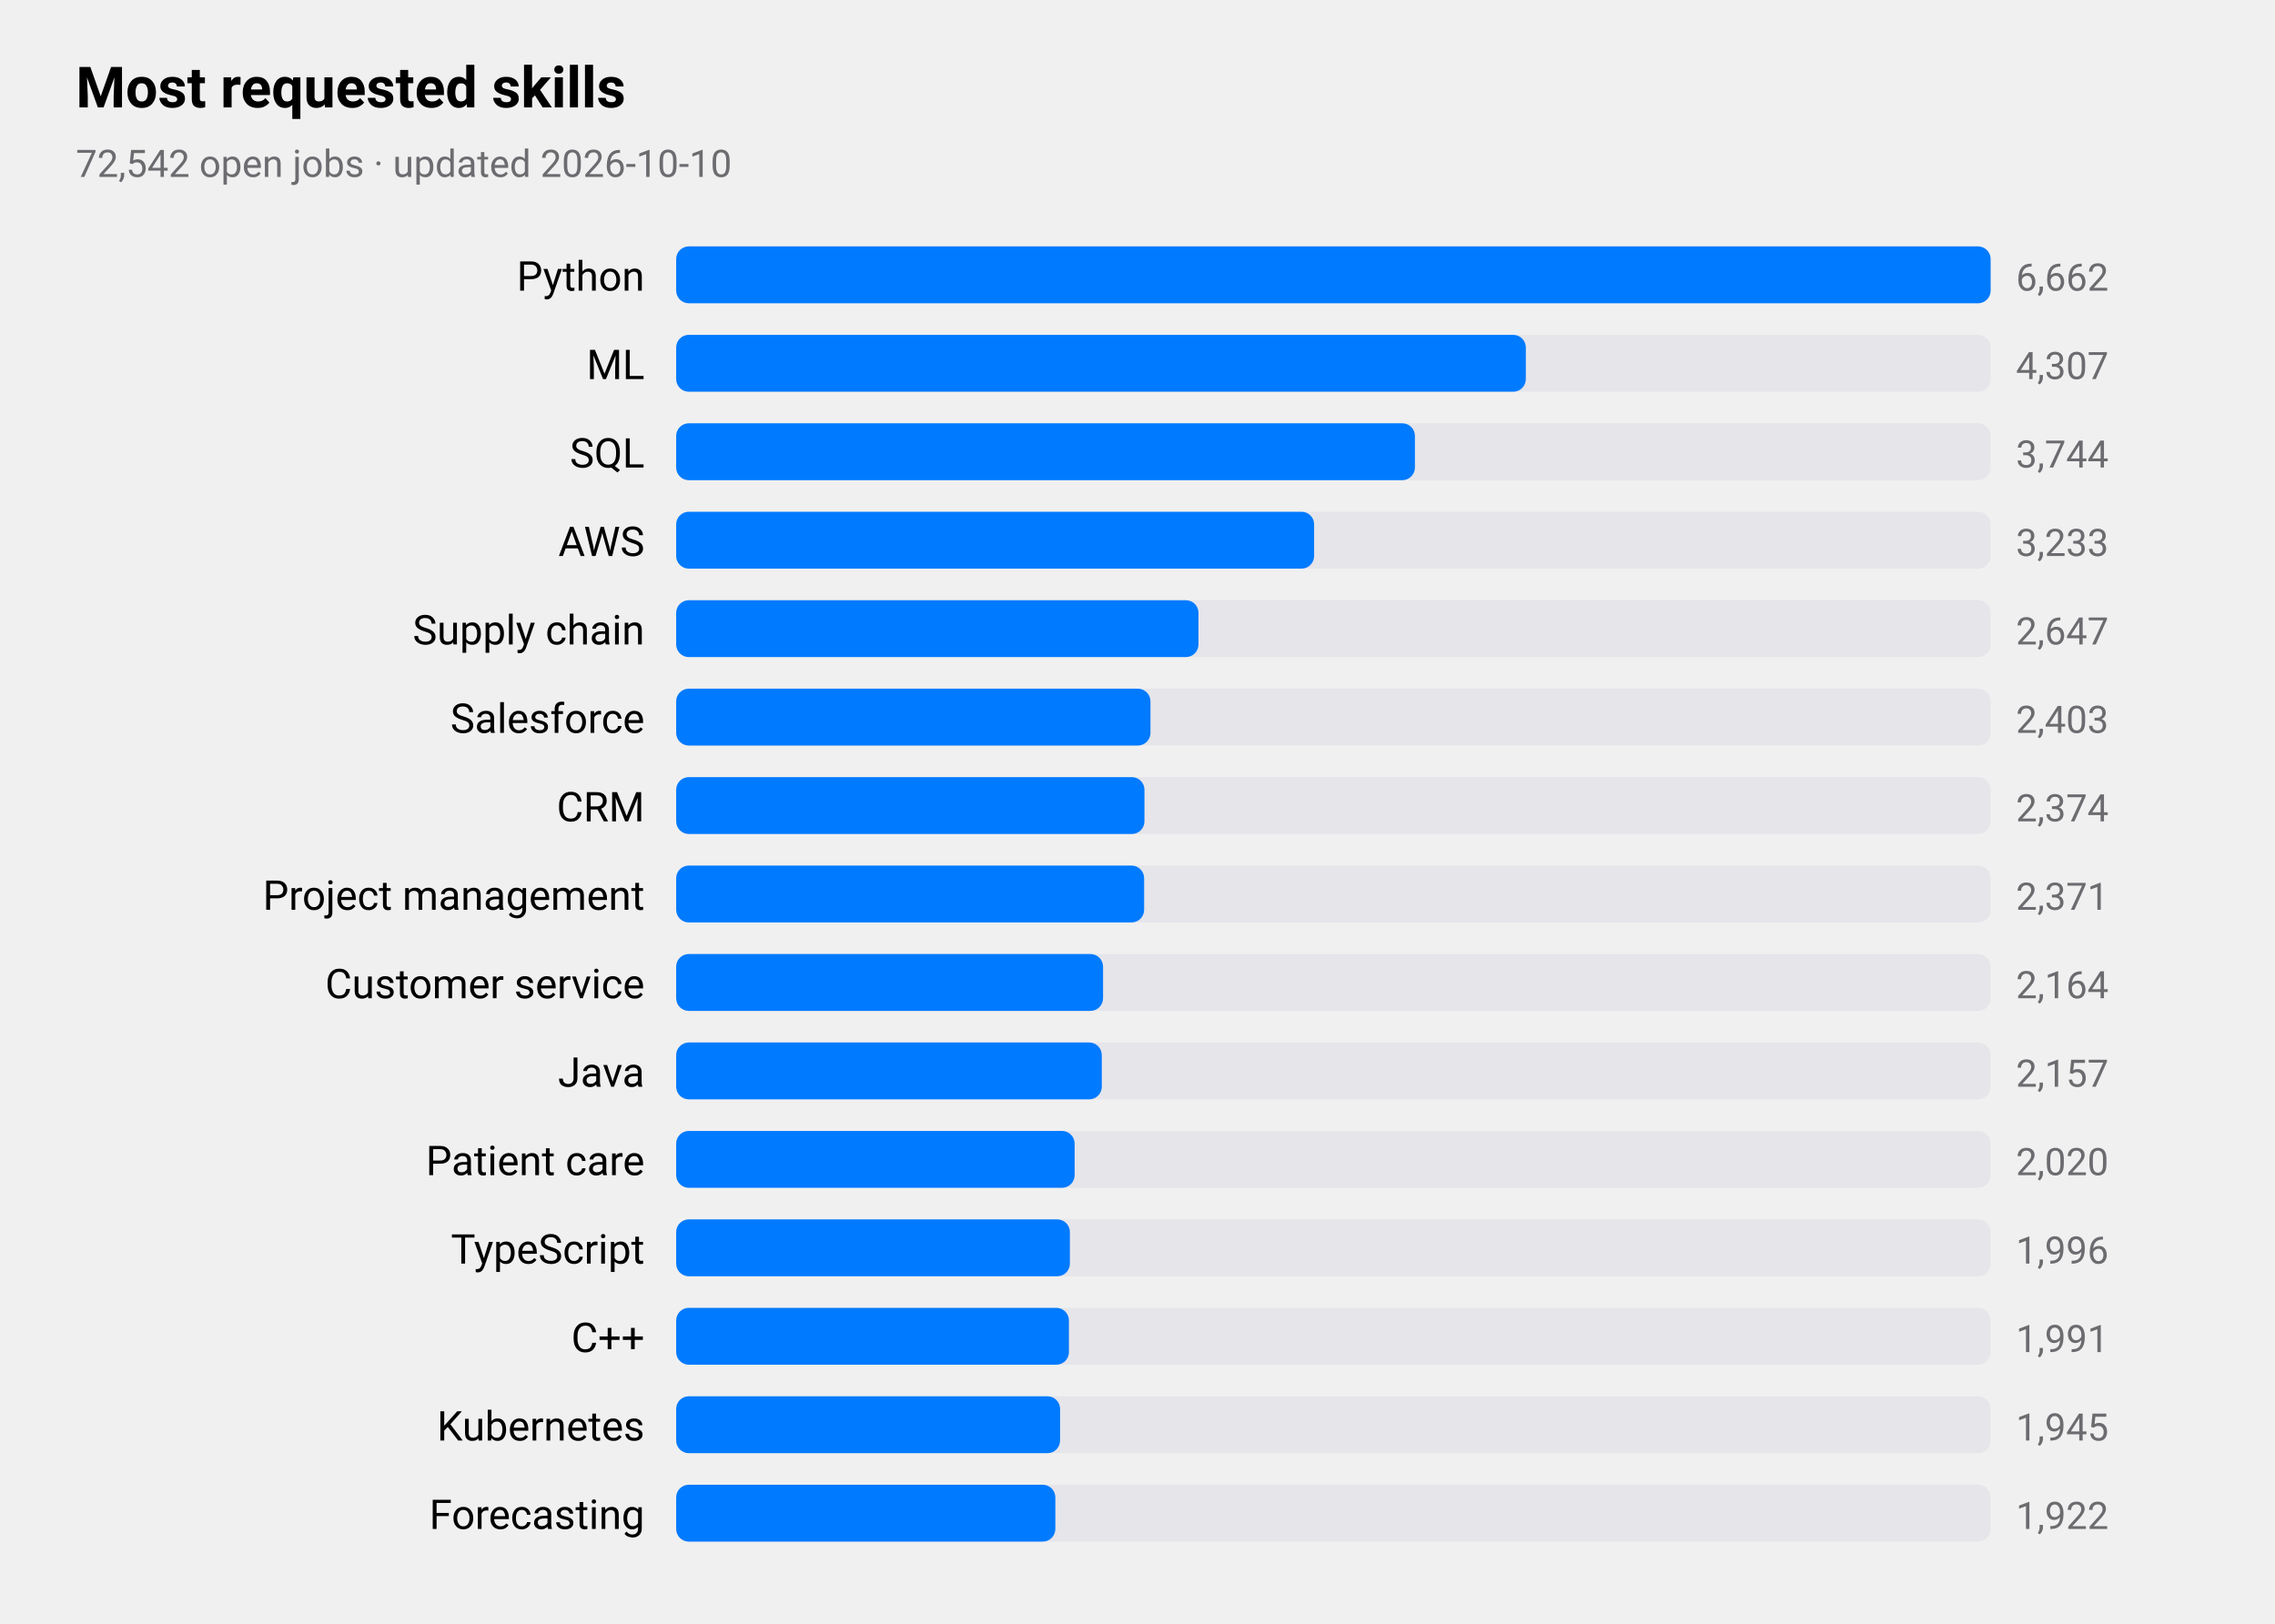
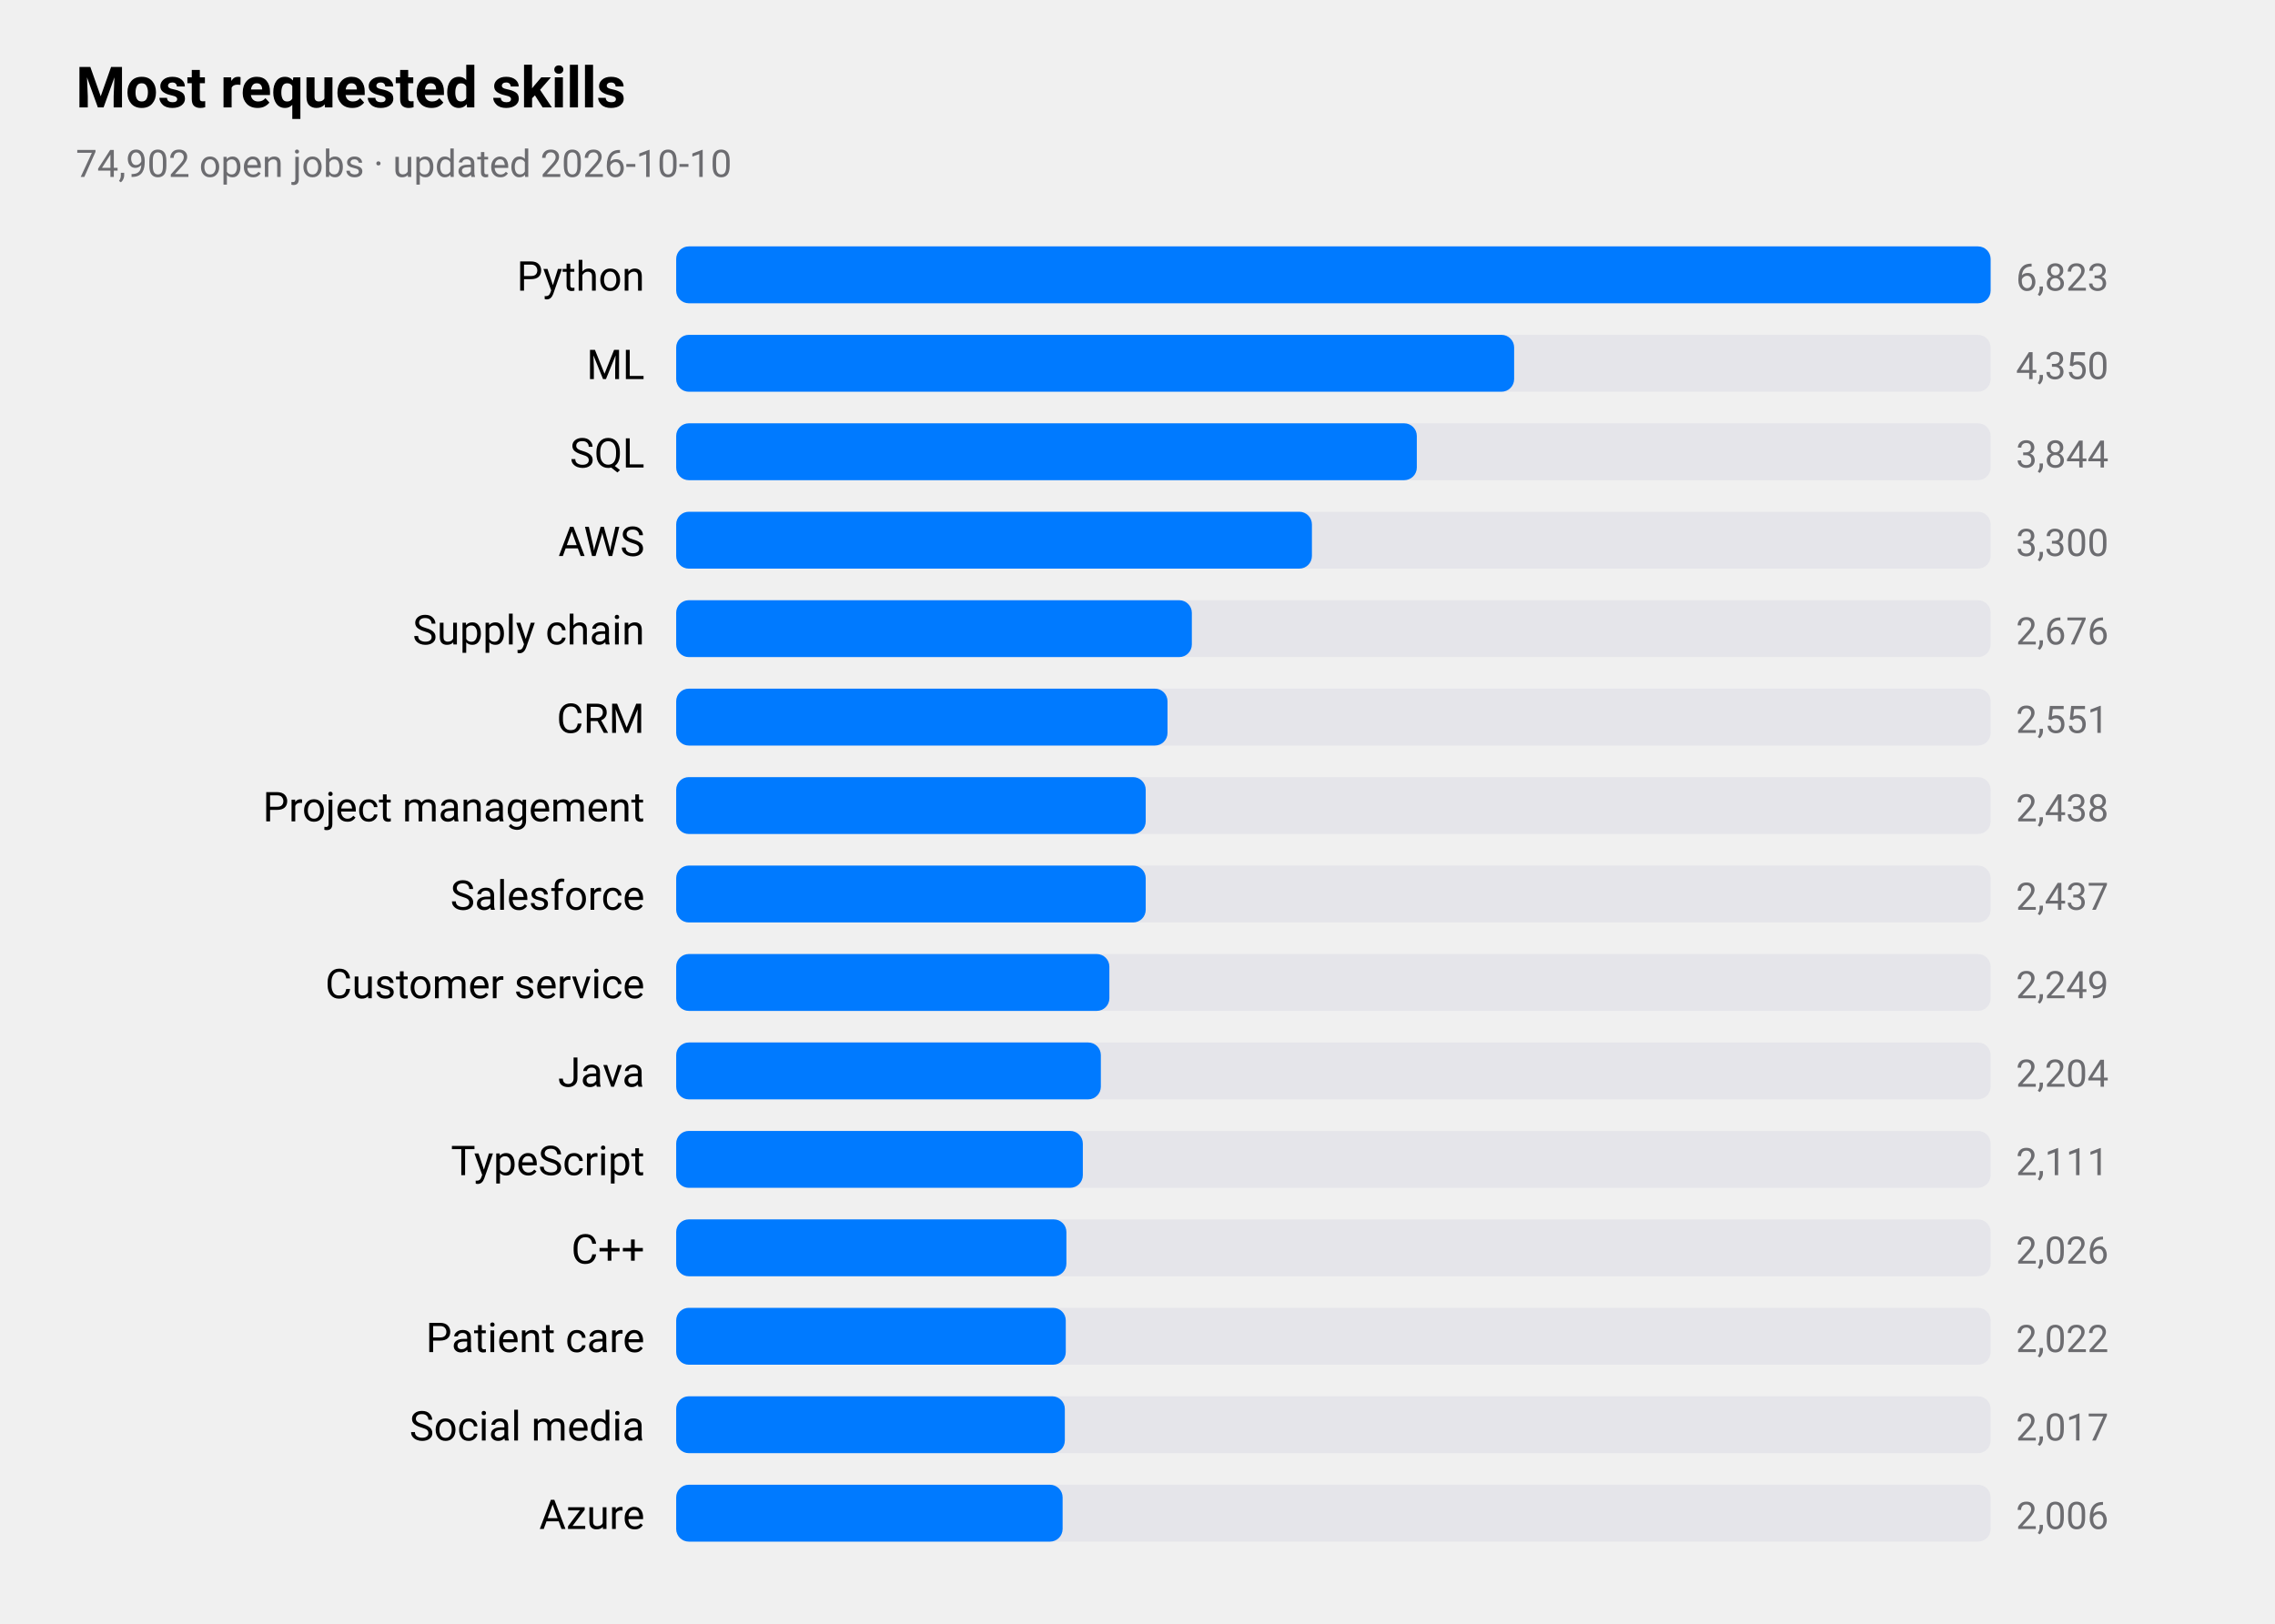
<svg xmlns="http://www.w3.org/2000/svg" viewBox="0 0 720 514" width="720" height="514" role="img" aria-label="Most requested skills">
  <style>
text{font-family:-apple-system,BlinkMacSystemFont,"SF Pro Text","Helvetica Neue","Segoe UI",Roboto,sans-serif;fill:#000}
.sub,.val,.axis{fill:#6c6c70}.bar{fill:#007aff}.track{fill:#e5e5ea}.grid{stroke:#d1d1d6}
.l1{fill:none;stroke:#007aff;stroke-width:2.5}.d1{fill:#007aff}.l2{fill:none;stroke:#ff9500;stroke-width:2.5}.d2{fill:#ff9500}
.l3{fill:none;stroke:#34c759;stroke-width:2.5}.d3{fill:#34c759}.l4{fill:none;stroke:#af52de;stroke-width:2.5}.d4{fill:#af52de}
.l5{fill:none;stroke:#ff3b30;stroke-width:2.5}.d5{fill:#ff3b30}.l6{fill:none;stroke:#00b8d4;stroke-width:2.5}.d6{fill:#00b8d4}
@media(prefers-color-scheme:dark){text{fill:#fff}.sub,.val,.axis{fill:#98989d}.bar{fill:#0a84ff}.track{fill:#2c2c2e}.grid{stroke:#38383a}
.l1{stroke:#0a84ff}.d1{fill:#0a84ff}.l2{stroke:#ff9f0a}.d2{fill:#ff9f0a}
.l3{stroke:#30d158}.d3{fill:#30d158}.l4{stroke:#bf5af2}.d4{fill:#bf5af2}.l5{stroke:#ff453a}.d5{fill:#ff453a}.l6{stroke:#40cbe0}.d6{fill:#40cbe0}}
</style>
  <text x="24" y="34" font-size="18" font-weight="600">Most requested skills</text>
-   <text class="sub" x="24" y="56" font-size="12">72,542 open jobs · updated 2026-10-10</text>
+   <text class="sub" x="24" y="56" font-size="12">74,902 open jobs · updated 2026-10-10</text>
  <text x="204" y="92" font-size="13" text-anchor="end">Python</text>
  <rect class="track" x="214" y="78" width="416" height="18" rx="4" />
  <rect class="bar" x="214" y="78" width="416.0" height="18" rx="4" />
-   <text class="val" x="638" y="92" font-size="12">6,662</text>
+   <text class="val" x="638" y="92" font-size="12">6,823</text>
  <text x="204" y="120" font-size="13" text-anchor="end">ML</text>
  <rect class="track" x="214" y="106" width="416" height="18" rx="4" />
-   <rect class="bar" x="214" y="106" width="268.9" height="18" rx="4" />
-   <text class="val" x="638" y="120" font-size="12">4,307</text>
+   <rect class="bar" x="214" y="106" width="265.2" height="18" rx="4" />
+   <text class="val" x="638" y="120" font-size="12">4,350</text>
  <text x="204" y="148" font-size="13" text-anchor="end">SQL</text>
  <rect class="track" x="214" y="134" width="416" height="18" rx="4" />
-   <rect class="bar" x="214" y="134" width="233.8" height="18" rx="4" />
-   <text class="val" x="638" y="148" font-size="12">3,744</text>
+   <rect class="bar" x="214" y="134" width="234.4" height="18" rx="4" />
+   <text class="val" x="638" y="148" font-size="12">3,844</text>
  <text x="204" y="176" font-size="13" text-anchor="end">AWS</text>
  <rect class="track" x="214" y="162" width="416" height="18" rx="4" />
-   <rect class="bar" x="214" y="162" width="201.9" height="18" rx="4" />
-   <text class="val" x="638" y="176" font-size="12">3,233</text>
+   <rect class="bar" x="214" y="162" width="201.2" height="18" rx="4" />
+   <text class="val" x="638" y="176" font-size="12">3,300</text>
  <text x="204" y="204" font-size="13" text-anchor="end">Supply chain</text>
  <rect class="track" x="214" y="190" width="416" height="18" rx="4" />
-   <rect class="bar" x="214" y="190" width="165.3" height="18" rx="4" />
-   <text class="val" x="638" y="204" font-size="12">2,647</text>
-   <text x="204" y="232" font-size="13" text-anchor="end">Salesforce</text>
+   <rect class="bar" x="214" y="190" width="163.2" height="18" rx="4" />
+   <text class="val" x="638" y="204" font-size="12">2,676</text>
+   <text x="204" y="232" font-size="13" text-anchor="end">CRM</text>
  <rect class="track" x="214" y="218" width="416" height="18" rx="4" />
-   <rect class="bar" x="214" y="218" width="150.1" height="18" rx="4" />
-   <text class="val" x="638" y="232" font-size="12">2,403</text>
-   <text x="204" y="260" font-size="13" text-anchor="end">CRM</text>
+   <rect class="bar" x="214" y="218" width="155.5" height="18" rx="4" />
+   <text class="val" x="638" y="232" font-size="12">2,551</text>
+   <text x="204" y="260" font-size="13" text-anchor="end">Project management</text>
  <rect class="track" x="214" y="246" width="416" height="18" rx="4" />
-   <rect class="bar" x="214" y="246" width="148.2" height="18" rx="4" />
-   <text class="val" x="638" y="260" font-size="12">2,374</text>
-   <text x="204" y="288" font-size="13" text-anchor="end">Project management</text>
+   <rect class="bar" x="214" y="246" width="148.6" height="18" rx="4" />
+   <text class="val" x="638" y="260" font-size="12">2,438</text>
+   <text x="204" y="288" font-size="13" text-anchor="end">Salesforce</text>
  <rect class="track" x="214" y="274" width="416" height="18" rx="4" />
-   <rect class="bar" x="214" y="274" width="148.1" height="18" rx="4" />
-   <text class="val" x="638" y="288" font-size="12">2,371</text>
+   <rect class="bar" x="214" y="274" width="148.6" height="18" rx="4" />
+   <text class="val" x="638" y="288" font-size="12">2,437</text>
  <text x="204" y="316" font-size="13" text-anchor="end">Customer service</text>
  <rect class="track" x="214" y="302" width="416" height="18" rx="4" />
-   <rect class="bar" x="214" y="302" width="135.1" height="18" rx="4" />
-   <text class="val" x="638" y="316" font-size="12">2,164</text>
+   <rect class="bar" x="214" y="302" width="137.1" height="18" rx="4" />
+   <text class="val" x="638" y="316" font-size="12">2,249</text>
  <text x="204" y="344" font-size="13" text-anchor="end">Java</text>
  <rect class="track" x="214" y="330" width="416" height="18" rx="4" />
-   <rect class="bar" x="214" y="330" width="134.7" height="18" rx="4" />
-   <text class="val" x="638" y="344" font-size="12">2,157</text>
-   <text x="204" y="372" font-size="13" text-anchor="end">Patient care</text>
+   <rect class="bar" x="214" y="330" width="134.4" height="18" rx="4" />
+   <text class="val" x="638" y="344" font-size="12">2,204</text>
+   <text x="204" y="372" font-size="13" text-anchor="end">TypeScript</text>
  <rect class="track" x="214" y="358" width="416" height="18" rx="4" />
-   <rect class="bar" x="214" y="358" width="126.1" height="18" rx="4" />
-   <text class="val" x="638" y="372" font-size="12">2,020</text>
-   <text x="204" y="400" font-size="13" text-anchor="end">TypeScript</text>
+   <rect class="bar" x="214" y="358" width="128.7" height="18" rx="4" />
+   <text class="val" x="638" y="372" font-size="12">2,111</text>
+   <text x="204" y="400" font-size="13" text-anchor="end">C++</text>
  <rect class="track" x="214" y="386" width="416" height="18" rx="4" />
-   <rect class="bar" x="214" y="386" width="124.6" height="18" rx="4" />
-   <text class="val" x="638" y="400" font-size="12">1,996</text>
-   <text x="204" y="428" font-size="13" text-anchor="end">C++</text>
+   <rect class="bar" x="214" y="386" width="123.5" height="18" rx="4" />
+   <text class="val" x="638" y="400" font-size="12">2,026</text>
+   <text x="204" y="428" font-size="13" text-anchor="end">Patient care</text>
  <rect class="track" x="214" y="414" width="416" height="18" rx="4" />
-   <rect class="bar" x="214" y="414" width="124.3" height="18" rx="4" />
-   <text class="val" x="638" y="428" font-size="12">1,991</text>
-   <text x="204" y="456" font-size="13" text-anchor="end">Kubernetes</text>
+   <rect class="bar" x="214" y="414" width="123.3" height="18" rx="4" />
+   <text class="val" x="638" y="428" font-size="12">2,022</text>
+   <text x="204" y="456" font-size="13" text-anchor="end">Social media</text>
  <rect class="track" x="214" y="442" width="416" height="18" rx="4" />
-   <rect class="bar" x="214" y="442" width="121.5" height="18" rx="4" />
-   <text class="val" x="638" y="456" font-size="12">1,945</text>
-   <text x="204" y="484" font-size="13" text-anchor="end">Forecasting</text>
+   <rect class="bar" x="214" y="442" width="123.0" height="18" rx="4" />
+   <text class="val" x="638" y="456" font-size="12">2,017</text>
+   <text x="204" y="484" font-size="13" text-anchor="end">Azure</text>
  <rect class="track" x="214" y="470" width="416" height="18" rx="4" />
-   <rect class="bar" x="214" y="470" width="120.0" height="18" rx="4" />
-   <text class="val" x="638" y="484" font-size="12">1,922</text>
+   <rect class="bar" x="214" y="470" width="122.3" height="18" rx="4" />
+   <text class="val" x="638" y="484" font-size="12">2,006</text>
</svg>
